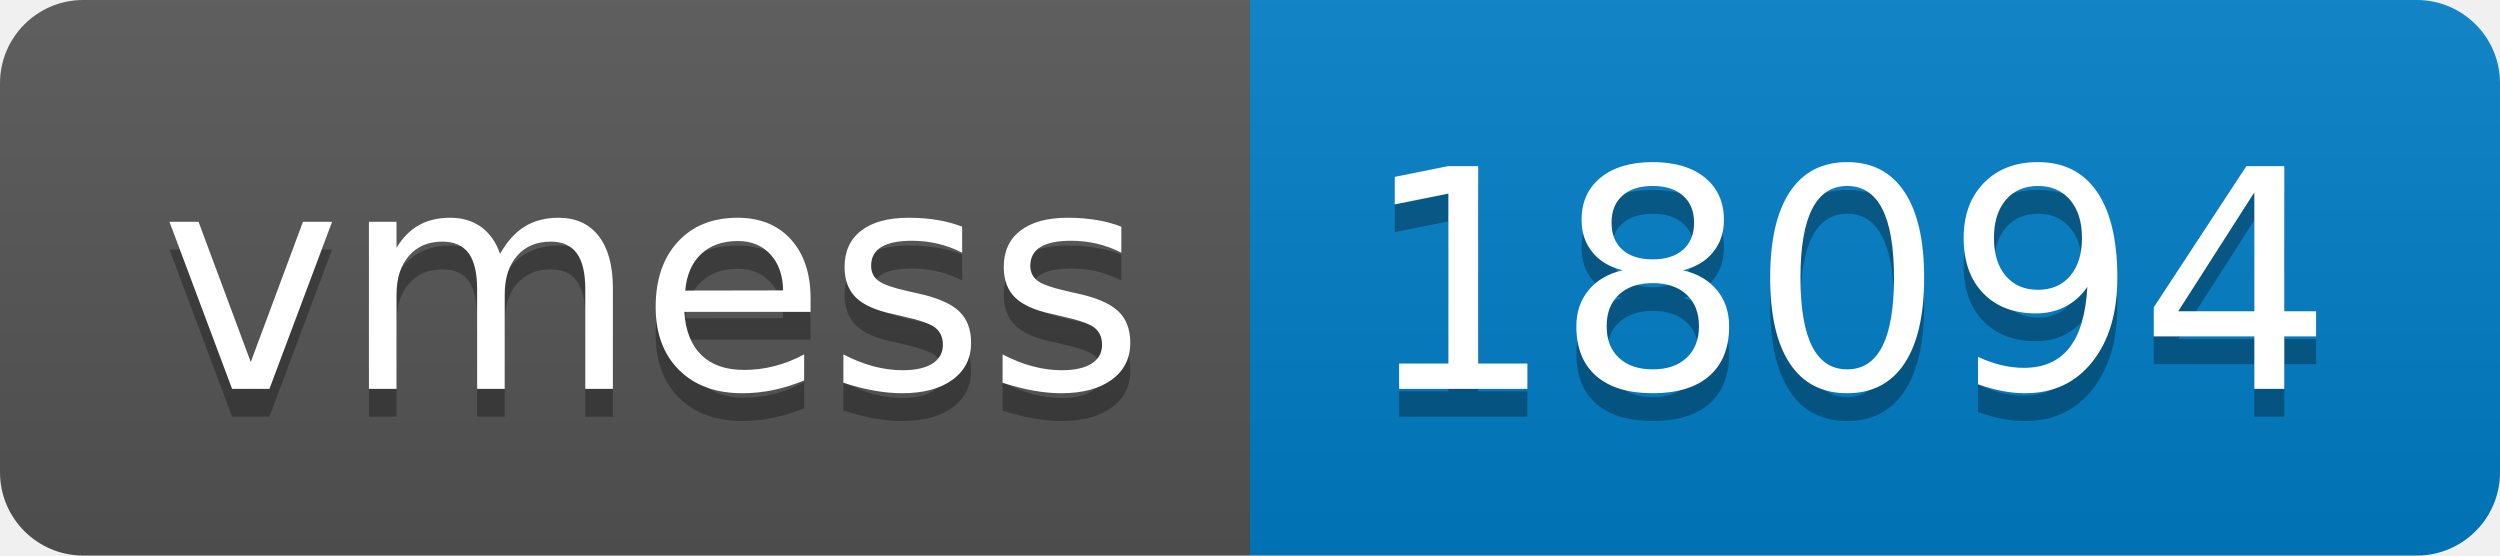
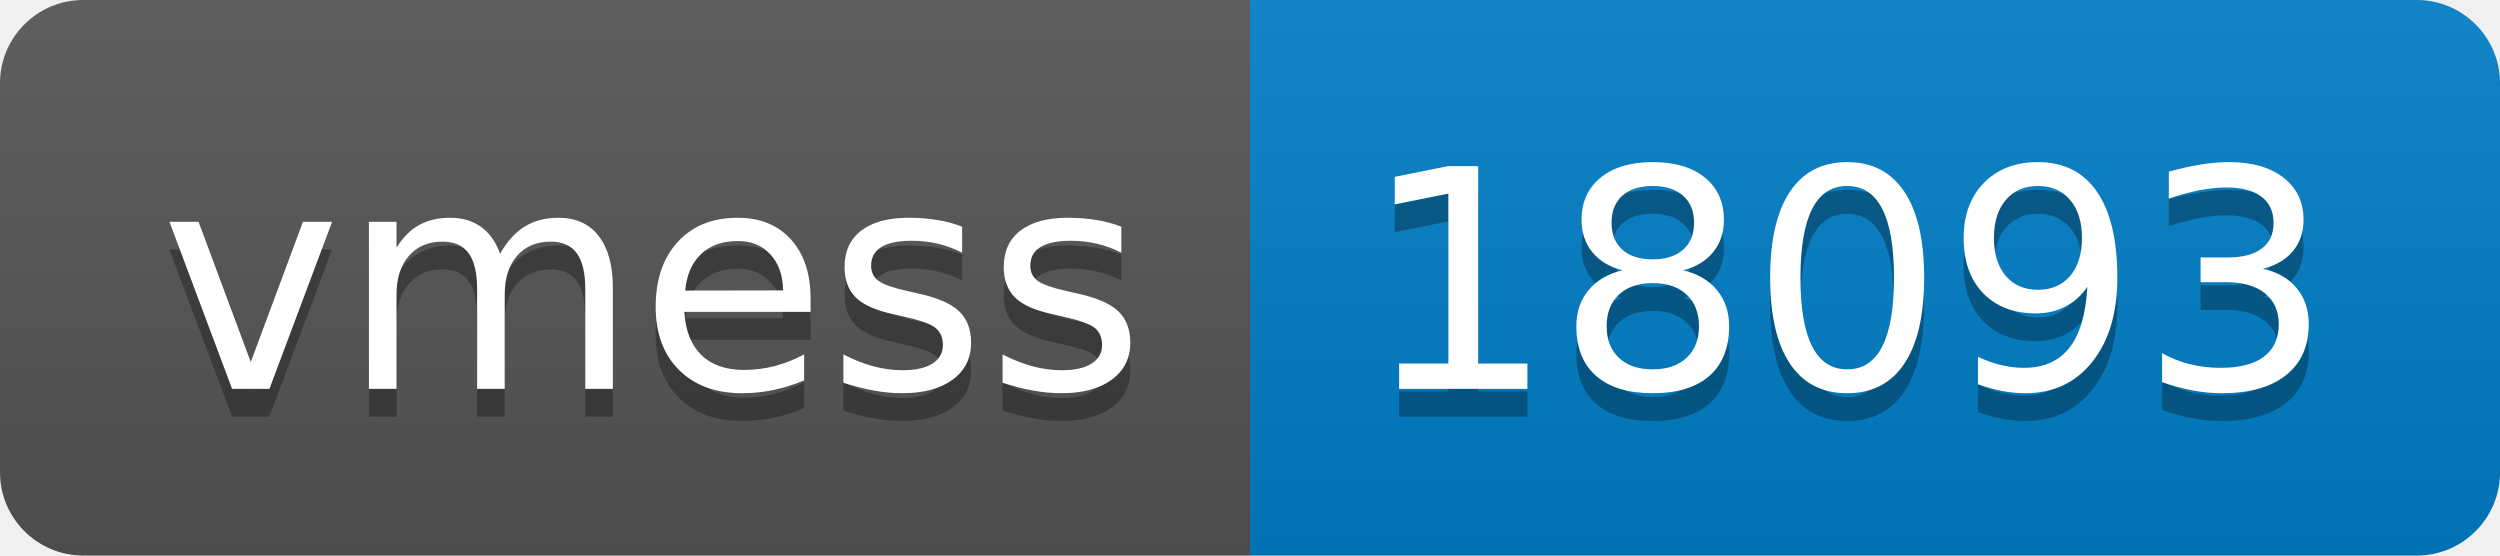
- <svg xmlns="http://www.w3.org/2000/svg" width="90" height="20" role="img" aria-label="vmess: 18094">
+ <svg xmlns="http://www.w3.org/2000/svg" width="90" height="20" role="img" aria-label="vmess: 18093">
  <linearGradient id="s" x2="0" y2="100%">
    <stop offset="0" stop-color="#bbb" stop-opacity=".1" />
    <stop offset="1" stop-opacity=".1" />
  </linearGradient>
  <clipPath id="r">
    <rect width="90" height="20" rx="3" fill="#fff" />
  </clipPath>
  <g clip-path="url(#r)">
    <rect width="45" height="20" fill="#555" />
    <rect x="45" width="45" height="20" fill="#007ec6" />
    <rect width="90" height="20" fill="url(#s)" />
  </g>
  <g fill="#fff" text-anchor="middle" font-family="Verdana,Geneva,DejaVu Sans,sans-serif" text-rendering="geometricPrecision" font-size="110">
    <text aria-hidden="true" x="235" y="150" fill="#010101" fill-opacity=".3" transform="scale(.1)" textLength="350">vmess</text>
    <text x="235" y="140" transform="scale(.1)" fill="#fff" textLength="350">vmess</text>
-     <text aria-hidden="true" x="665" y="150" fill="#010101" fill-opacity=".3" transform="scale(.1)" textLength="350">18094</text>
-     <text x="665" y="140" transform="scale(.1)" fill="#fff" textLength="350">18094</text>
+     <text aria-hidden="true" x="665" y="150" fill="#010101" fill-opacity=".3" transform="scale(.1)" textLength="350">18093</text>
+     <text x="665" y="140" transform="scale(.1)" fill="#fff" textLength="350">18093</text>
  </g>
</svg>
